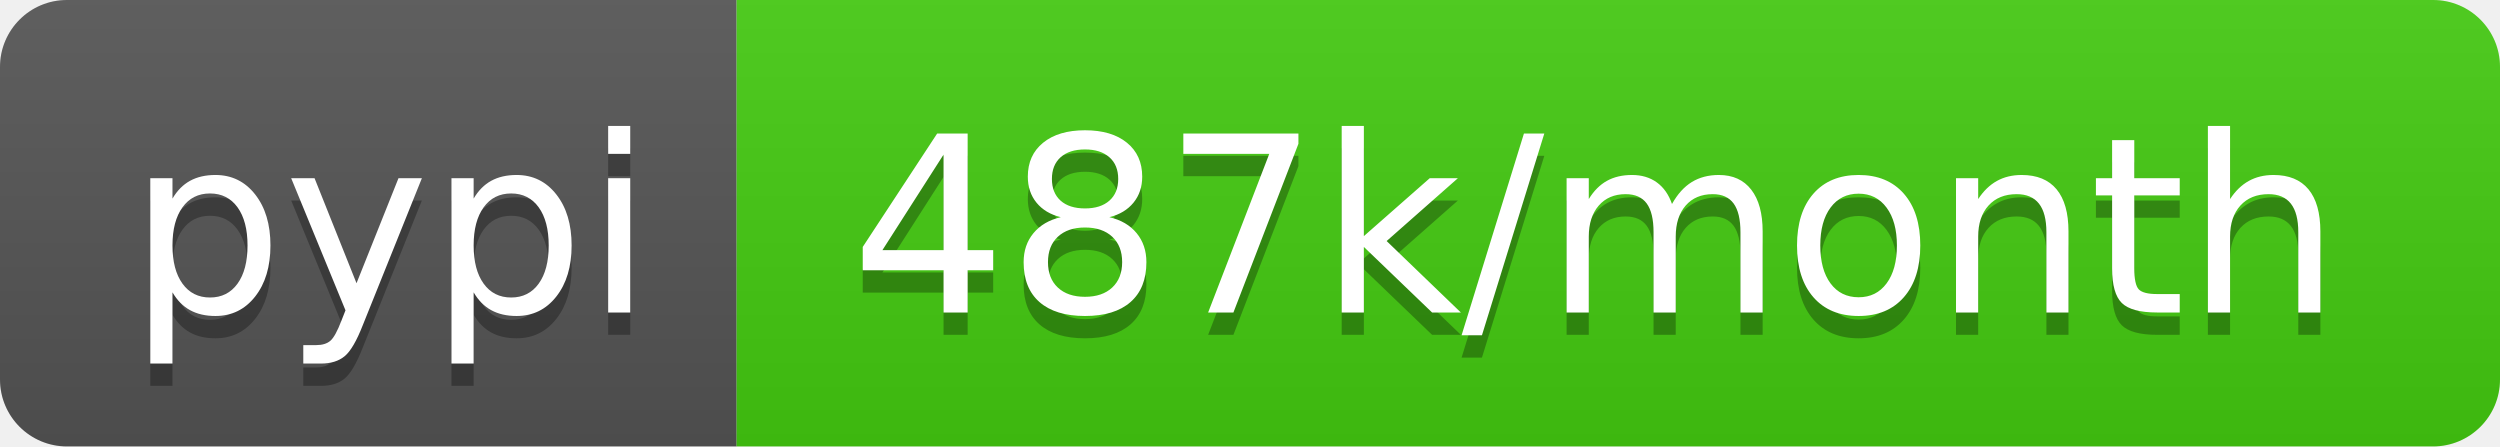
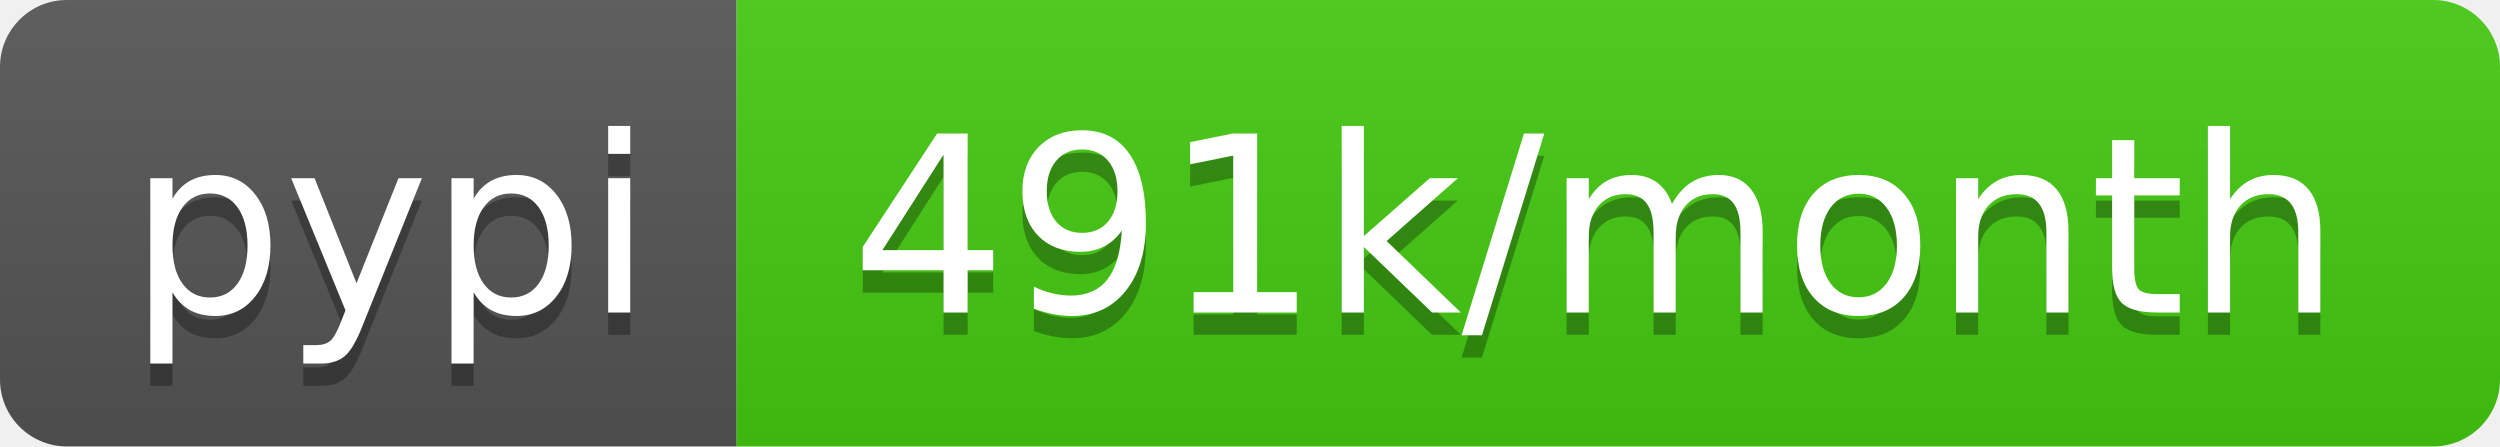
<svg xmlns="http://www.w3.org/2000/svg" width="112" height="20">
  <linearGradient id="b" x2="0" y2="100%">
    <stop offset="0" stop-color="#bbb" stop-opacity=".1" />
    <stop offset="1" stop-opacity=".1" />
  </linearGradient>
  <clipPath id="a">
    <rect width="112" height="20" rx="3" fill="#fff" />
  </clipPath>
  <g clip-path="url(#a)">
    <path fill="#555" d="M0 0h33v20H0z" />
    <path fill="#4c1" d="M33 0h79v20H33z" />
    <path fill="url(#b)" d="M0 0h112v20H0z" />
  </g>
  <g fill="#fff" text-anchor="middle" font-family="DejaVu Sans,Verdana,Geneva,sans-serif" font-size="110">
    <text x="175" y="150" fill="#010101" fill-opacity=".3" transform="scale(.1)" textLength="230">pypi</text>
    <text x="175" y="140" transform="scale(.1)" textLength="230">pypi</text>
-     <text x="715" y="150" fill="#010101" fill-opacity=".3" transform="scale(.1)" textLength="690">487k/month</text>
-     <text x="715" y="140" transform="scale(.1)" textLength="690">487k/month</text>
+     <text x="715" y="150" fill="#010101" fill-opacity=".3" transform="scale(.1)" textLength="690">491k/month</text>
+     <text x="715" y="140" transform="scale(.1)" textLength="690">491k/month</text>
  </g>
</svg>
